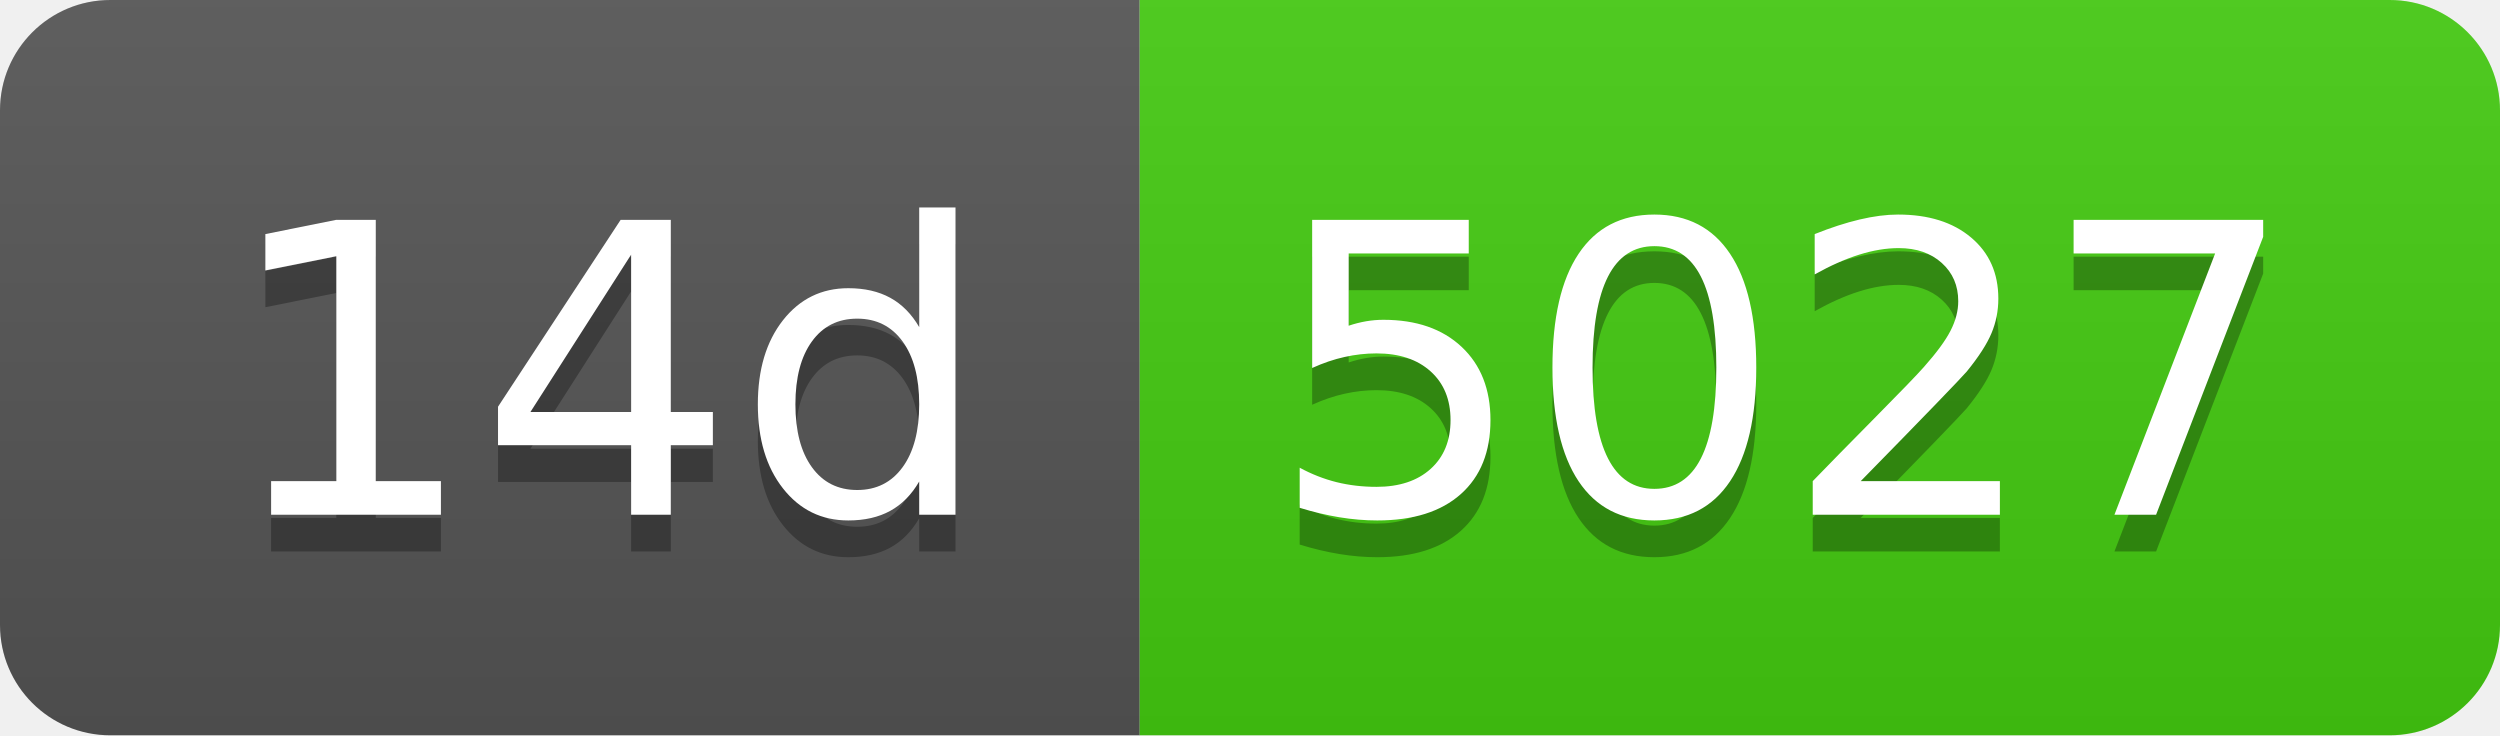
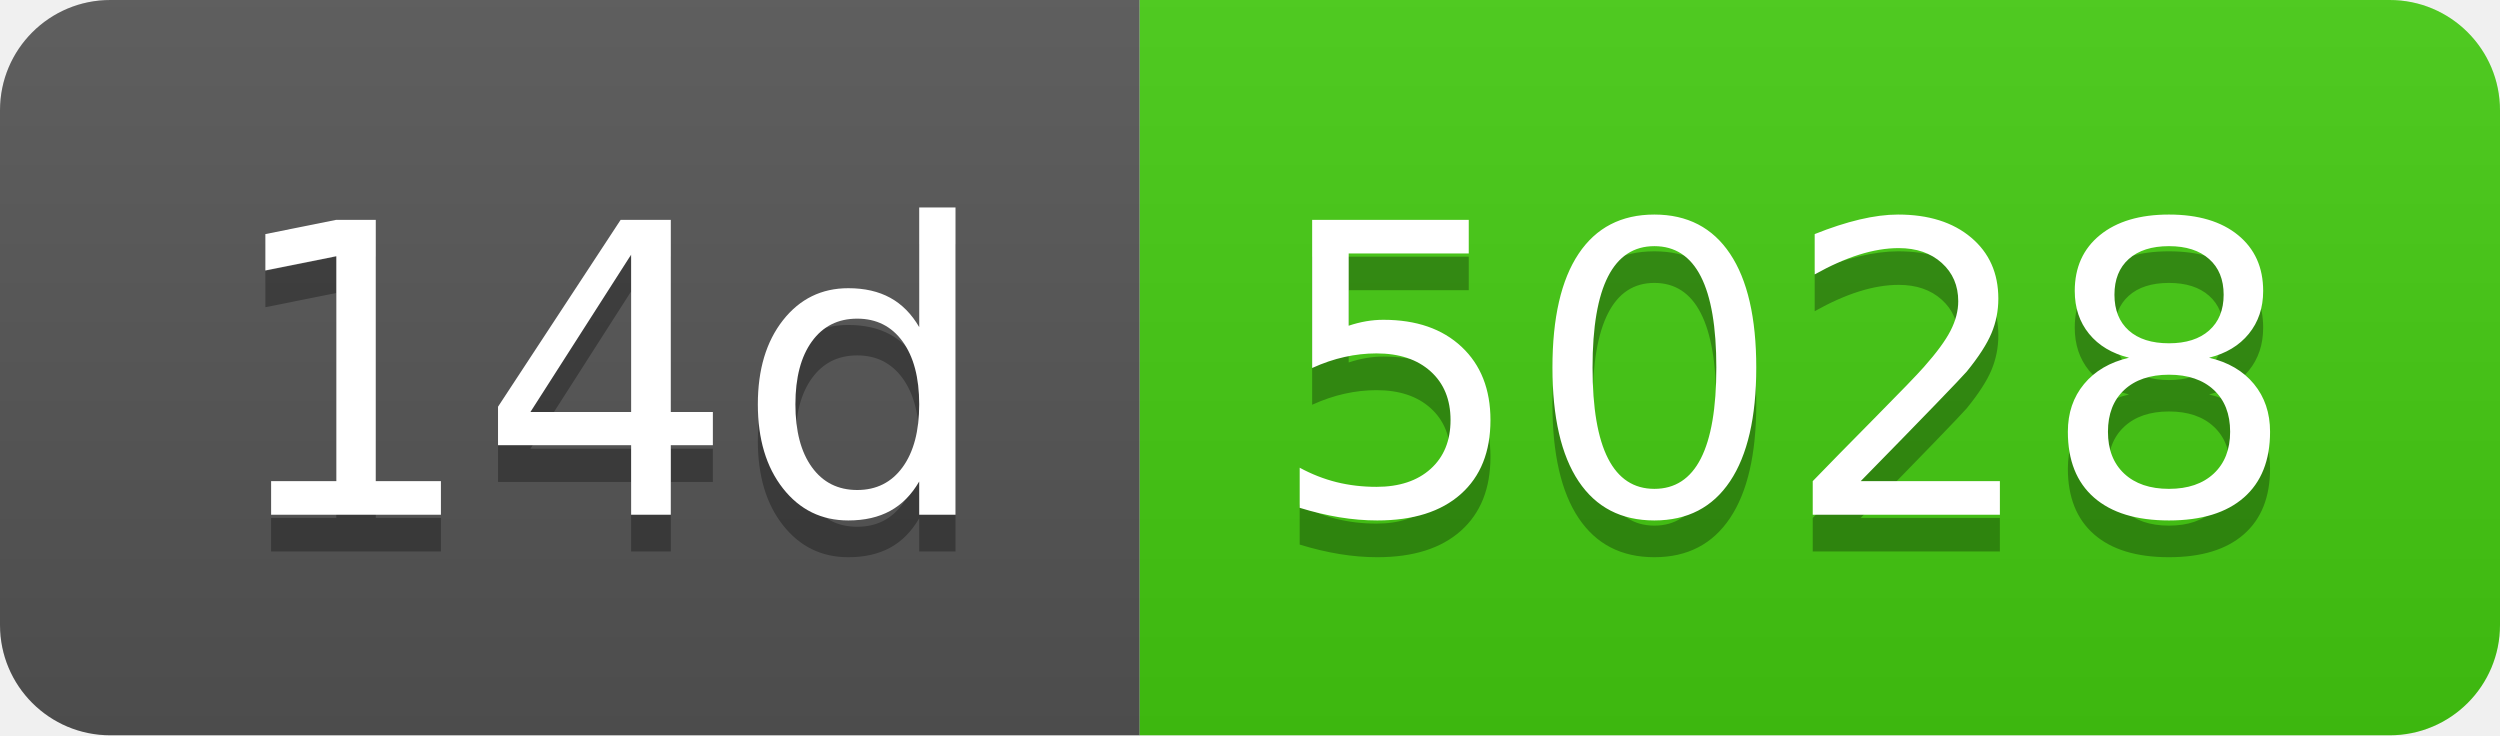
- <svg xmlns="http://www.w3.org/2000/svg" width="68" height="20" role="img" aria-label="14d: 5027">
+ <svg xmlns="http://www.w3.org/2000/svg" width="68" height="20" role="img" aria-label="14d: 5028">
  <linearGradient id="s" x2="0" y2="100%">
    <stop offset="0" stop-color="#bbb" stop-opacity=".1" />
    <stop offset="1" stop-opacity=".1" />
  </linearGradient>
  <clipPath id="r">
    <rect width="68" height="20" rx="3" fill="#fff" />
  </clipPath>
  <g clip-path="url(#r)">
    <rect width="31" height="20" fill="#555" />
    <rect x="31" width="37" height="20" fill="#4c1" />
    <rect width="68" height="20" fill="url(#s)" />
  </g>
  <g fill="#fff" text-anchor="middle" font-family="Verdana,Geneva,DejaVu Sans,sans-serif" text-rendering="geometricPrecision" font-size="110">
    <text aria-hidden="true" x="165" y="150" fill="#010101" fill-opacity=".3" transform="scale(.1)" textLength="210">14d</text>
    <text x="165" y="140" transform="scale(.1)" fill="#fff" textLength="210">14d</text>
-     <text aria-hidden="true" x="485" y="150" fill="#010101" fill-opacity=".3" transform="scale(.1)" textLength="270">5027</text>
-     <text x="485" y="140" transform="scale(.1)" fill="#fff" textLength="270">5027</text>
+     <text aria-hidden="true" x="485" y="150" fill="#010101" fill-opacity=".3" transform="scale(.1)" textLength="270">5028</text>
+     <text x="485" y="140" transform="scale(.1)" fill="#fff" textLength="270">5028</text>
  </g>
</svg>
